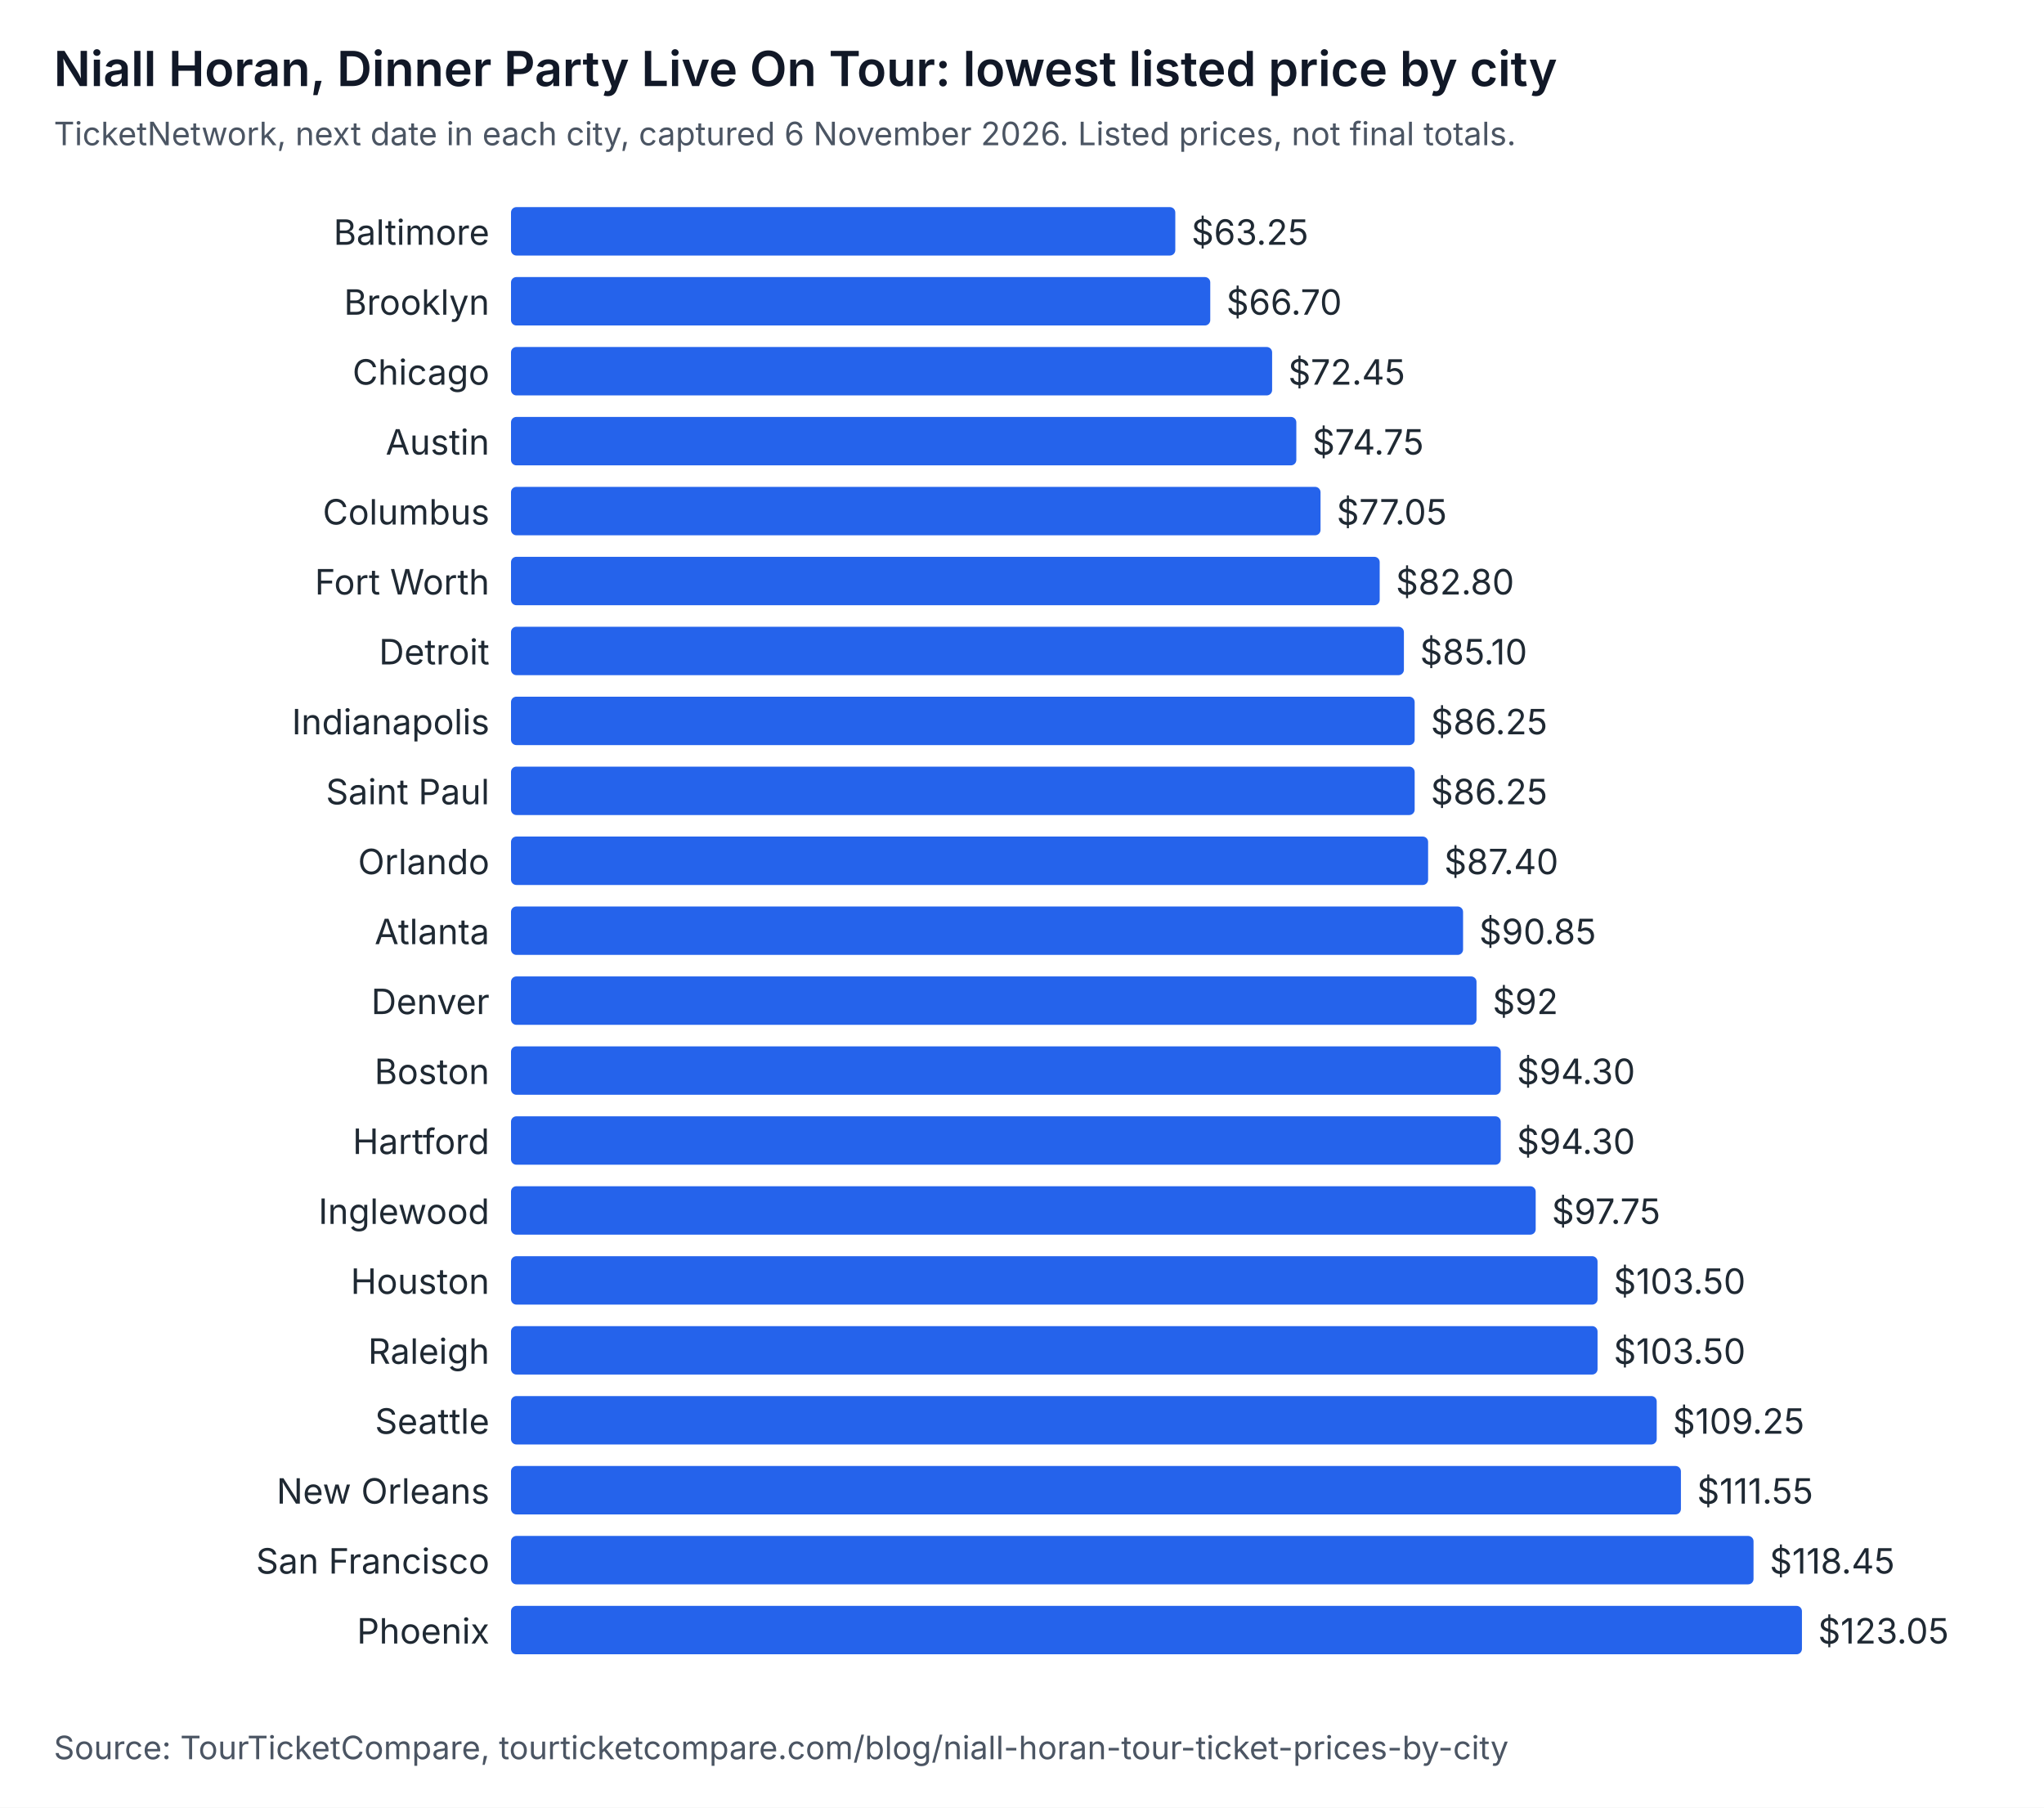
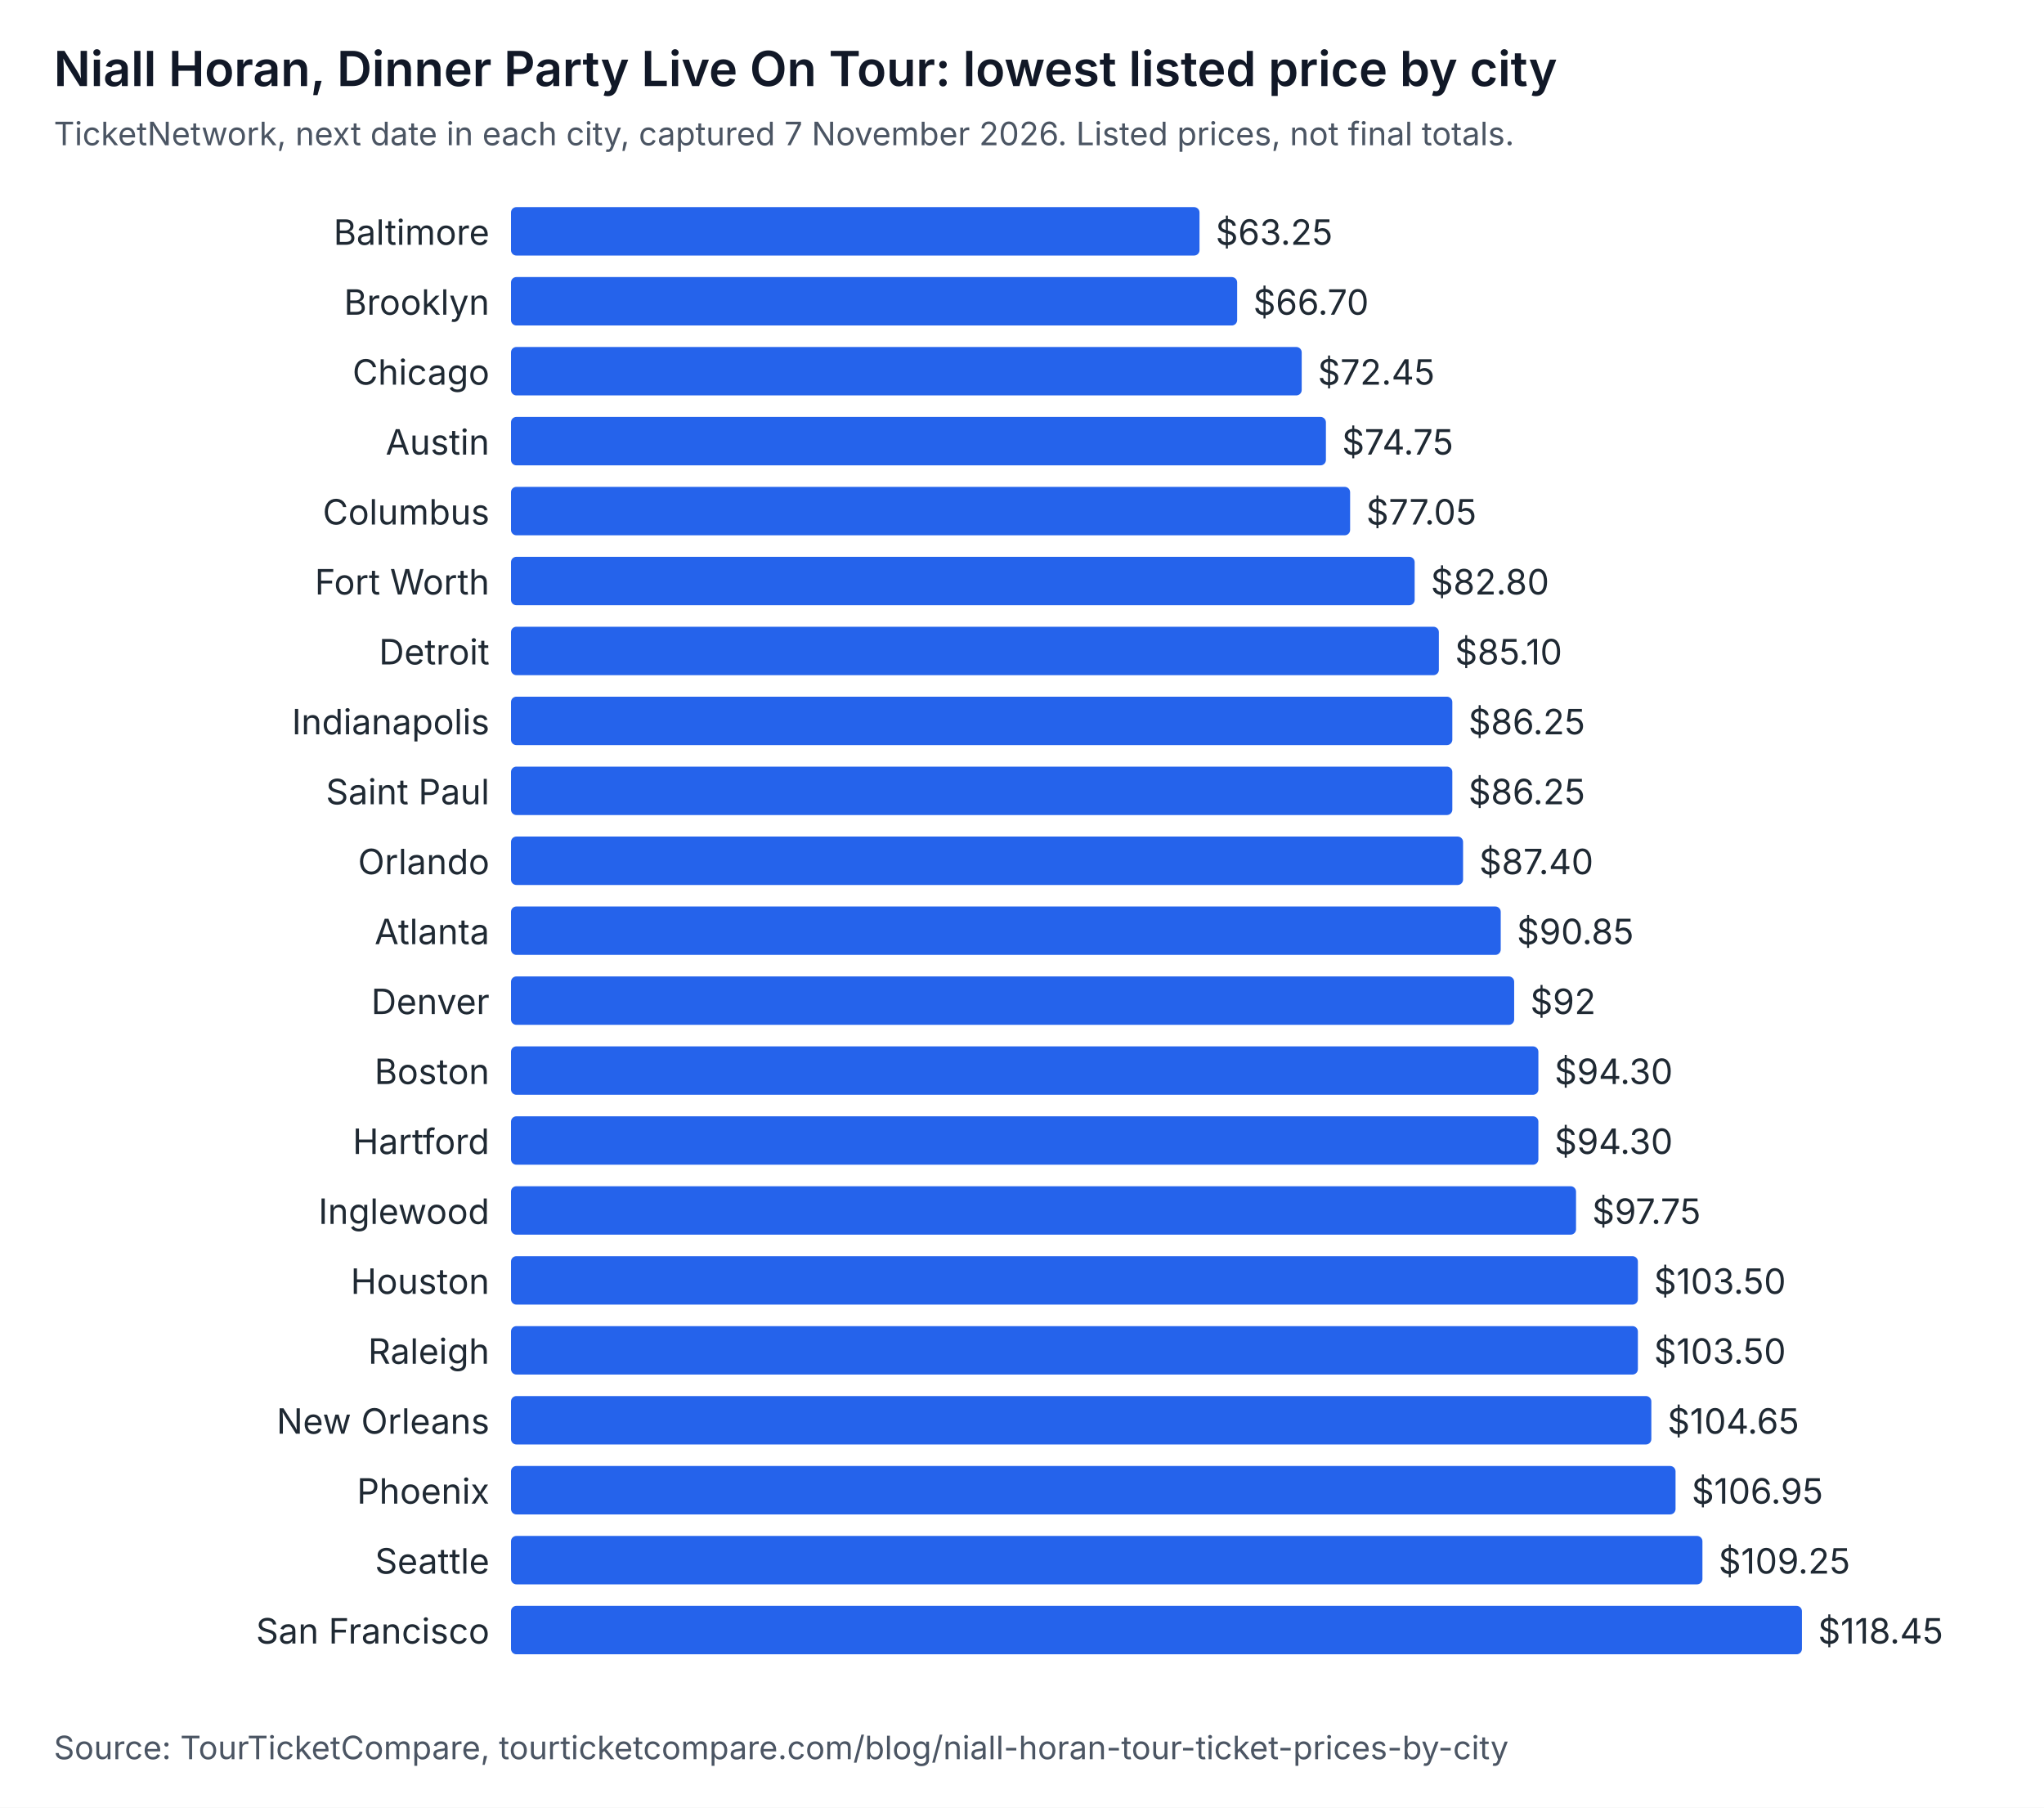
<svg xmlns="http://www.w3.org/2000/svg" width="760" height="672" viewBox="0 0 760 672" role="img" aria-labelledby="t d" font-family="system-ui, -apple-system, Segoe UI, sans-serif">
  <rect width="760" height="672" fill="#ffffff" />
  <text x="20" y="32" font-size="18" font-weight="600" fill="#111827">Niall Horan, Dinner Party Live On Tour: lowest listed price by city</text>
-   <text x="20" y="54" font-size="12" fill="#4b5563">TicketNetwork, next date in each city, captured 6 November 2026. Listed prices, not final totals.</text>
+   <text x="20" y="54" font-size="12" fill="#4b5563">TicketNetwork, next date in each city, captured 7 November 2026. Listed prices, not final totals.</text>
  <text x="182" y="91" text-anchor="end" font-size="13" fill="#1f2933">Baltimore</text>
-   <rect x="190" y="77" width="247" height="18" rx="2" fill="#2563eb" />
-   <text x="443" y="91" font-size="13" fill="#1f2933">$63.25</text>
+   <rect x="190" y="77" width="256" height="18" rx="2" fill="#2563eb" />
+   <text x="452" y="91" font-size="13" fill="#1f2933">$63.25</text>
  <text x="182" y="117" text-anchor="end" font-size="13" fill="#1f2933">Brooklyn</text>
-   <rect x="190" y="103" width="260" height="18" rx="2" fill="#2563eb" />
-   <text x="456" y="117" font-size="13" fill="#1f2933">$66.70</text>
+   <rect x="190" y="103" width="270" height="18" rx="2" fill="#2563eb" />
+   <text x="466" y="117" font-size="13" fill="#1f2933">$66.70</text>
  <text x="182" y="143" text-anchor="end" font-size="13" fill="#1f2933">Chicago</text>
-   <rect x="190" y="129" width="283" height="18" rx="2" fill="#2563eb" />
-   <text x="479" y="143" font-size="13" fill="#1f2933">$72.45</text>
+   <rect x="190" y="129" width="294" height="18" rx="2" fill="#2563eb" />
+   <text x="490" y="143" font-size="13" fill="#1f2933">$72.45</text>
  <text x="182" y="169" text-anchor="end" font-size="13" fill="#1f2933">Austin</text>
-   <rect x="190" y="155" width="292" height="18" rx="2" fill="#2563eb" />
-   <text x="488" y="169" font-size="13" fill="#1f2933">$74.75</text>
+   <rect x="190" y="155" width="303" height="18" rx="2" fill="#2563eb" />
+   <text x="499" y="169" font-size="13" fill="#1f2933">$74.75</text>
  <text x="182" y="195" text-anchor="end" font-size="13" fill="#1f2933">Columbus</text>
-   <rect x="190" y="181" width="301" height="18" rx="2" fill="#2563eb" />
-   <text x="497" y="195" font-size="13" fill="#1f2933">$77.05</text>
+   <rect x="190" y="181" width="312" height="18" rx="2" fill="#2563eb" />
+   <text x="508" y="195" font-size="13" fill="#1f2933">$77.05</text>
  <text x="182" y="221" text-anchor="end" font-size="13" fill="#1f2933">Fort Worth</text>
-   <rect x="190" y="207" width="323" height="18" rx="2" fill="#2563eb" />
-   <text x="519" y="221" font-size="13" fill="#1f2933">$82.80</text>
+   <rect x="190" y="207" width="336" height="18" rx="2" fill="#2563eb" />
+   <text x="532" y="221" font-size="13" fill="#1f2933">$82.80</text>
  <text x="182" y="247" text-anchor="end" font-size="13" fill="#1f2933">Detroit</text>
-   <rect x="190" y="233" width="332" height="18" rx="2" fill="#2563eb" />
-   <text x="528" y="247" font-size="13" fill="#1f2933">$85.10</text>
+   <rect x="190" y="233" width="345" height="18" rx="2" fill="#2563eb" />
+   <text x="541" y="247" font-size="13" fill="#1f2933">$85.10</text>
  <text x="182" y="273" text-anchor="end" font-size="13" fill="#1f2933">Indianapolis</text>
-   <rect x="190" y="259" width="336" height="18" rx="2" fill="#2563eb" />
-   <text x="532" y="273" font-size="13" fill="#1f2933">$86.25</text>
+   <rect x="190" y="259" width="350" height="18" rx="2" fill="#2563eb" />
+   <text x="546" y="273" font-size="13" fill="#1f2933">$86.25</text>
  <text x="182" y="299" text-anchor="end" font-size="13" fill="#1f2933">Saint Paul</text>
-   <rect x="190" y="285" width="336" height="18" rx="2" fill="#2563eb" />
-   <text x="532" y="299" font-size="13" fill="#1f2933">$86.25</text>
+   <rect x="190" y="285" width="350" height="18" rx="2" fill="#2563eb" />
+   <text x="546" y="299" font-size="13" fill="#1f2933">$86.25</text>
  <text x="182" y="325" text-anchor="end" font-size="13" fill="#1f2933">Orlando</text>
-   <rect x="190" y="311" width="341" height="18" rx="2" fill="#2563eb" />
-   <text x="537" y="325" font-size="13" fill="#1f2933">$87.40</text>
+   <rect x="190" y="311" width="354" height="18" rx="2" fill="#2563eb" />
+   <text x="550" y="325" font-size="13" fill="#1f2933">$87.40</text>
  <text x="182" y="351" text-anchor="end" font-size="13" fill="#1f2933">Atlanta</text>
-   <rect x="190" y="337" width="354" height="18" rx="2" fill="#2563eb" />
-   <text x="550" y="351" font-size="13" fill="#1f2933">$90.85</text>
+   <rect x="190" y="337" width="368" height="18" rx="2" fill="#2563eb" />
+   <text x="564" y="351" font-size="13" fill="#1f2933">$90.85</text>
  <text x="182" y="377" text-anchor="end" font-size="13" fill="#1f2933">Denver</text>
-   <rect x="190" y="363" width="359" height="18" rx="2" fill="#2563eb" />
-   <text x="555" y="377" font-size="13" fill="#1f2933">$92</text>
+   <rect x="190" y="363" width="373" height="18" rx="2" fill="#2563eb" />
+   <text x="569" y="377" font-size="13" fill="#1f2933">$92</text>
  <text x="182" y="403" text-anchor="end" font-size="13" fill="#1f2933">Boston</text>
-   <rect x="190" y="389" width="368" height="18" rx="2" fill="#2563eb" />
-   <text x="564" y="403" font-size="13" fill="#1f2933">$94.30</text>
+   <rect x="190" y="389" width="382" height="18" rx="2" fill="#2563eb" />
+   <text x="578" y="403" font-size="13" fill="#1f2933">$94.30</text>
  <text x="182" y="429" text-anchor="end" font-size="13" fill="#1f2933">Hartford</text>
-   <rect x="190" y="415" width="368" height="18" rx="2" fill="#2563eb" />
-   <text x="564" y="429" font-size="13" fill="#1f2933">$94.30</text>
+   <rect x="190" y="415" width="382" height="18" rx="2" fill="#2563eb" />
+   <text x="578" y="429" font-size="13" fill="#1f2933">$94.30</text>
  <text x="182" y="455" text-anchor="end" font-size="13" fill="#1f2933">Inglewood</text>
-   <rect x="190" y="441" width="381" height="18" rx="2" fill="#2563eb" />
-   <text x="577" y="455" font-size="13" fill="#1f2933">$97.75</text>
+   <rect x="190" y="441" width="396" height="18" rx="2" fill="#2563eb" />
+   <text x="592" y="455" font-size="13" fill="#1f2933">$97.75</text>
  <text x="182" y="481" text-anchor="end" font-size="13" fill="#1f2933">Houston</text>
-   <rect x="190" y="467" width="404" height="18" rx="2" fill="#2563eb" />
-   <text x="600" y="481" font-size="13" fill="#1f2933">$103.50</text>
+   <rect x="190" y="467" width="419" height="18" rx="2" fill="#2563eb" />
+   <text x="615" y="481" font-size="13" fill="#1f2933">$103.50</text>
  <text x="182" y="507" text-anchor="end" font-size="13" fill="#1f2933">Raleigh</text>
-   <rect x="190" y="493" width="404" height="18" rx="2" fill="#2563eb" />
-   <text x="600" y="507" font-size="13" fill="#1f2933">$103.50</text>
-   <text x="182" y="533" text-anchor="end" font-size="13" fill="#1f2933">Seattle</text>
-   <rect x="190" y="519" width="426" height="18" rx="2" fill="#2563eb" />
-   <text x="622" y="533" font-size="13" fill="#1f2933">$109.25</text>
-   <text x="182" y="559" text-anchor="end" font-size="13" fill="#1f2933">New Orleans</text>
-   <rect x="190" y="545" width="435" height="18" rx="2" fill="#2563eb" />
-   <text x="631" y="559" font-size="13" fill="#1f2933">$111.55</text>
-   <text x="182" y="585" text-anchor="end" font-size="13" fill="#1f2933">San Francisco</text>
-   <rect x="190" y="571" width="462" height="18" rx="2" fill="#2563eb" />
-   <text x="658" y="585" font-size="13" fill="#1f2933">$118.45</text>
-   <text x="182" y="611" text-anchor="end" font-size="13" fill="#1f2933">Phoenix</text>
+   <rect x="190" y="493" width="419" height="18" rx="2" fill="#2563eb" />
+   <text x="615" y="507" font-size="13" fill="#1f2933">$103.50</text>
+   <text x="182" y="533" text-anchor="end" font-size="13" fill="#1f2933">New Orleans</text>
+   <rect x="190" y="519" width="424" height="18" rx="2" fill="#2563eb" />
+   <text x="620" y="533" font-size="13" fill="#1f2933">$104.65</text>
+   <text x="182" y="559" text-anchor="end" font-size="13" fill="#1f2933">Phoenix</text>
+   <rect x="190" y="545" width="433" height="18" rx="2" fill="#2563eb" />
+   <text x="629" y="559" font-size="13" fill="#1f2933">$106.95</text>
+   <text x="182" y="585" text-anchor="end" font-size="13" fill="#1f2933">Seattle</text>
+   <rect x="190" y="571" width="443" height="18" rx="2" fill="#2563eb" />
+   <text x="639" y="585" font-size="13" fill="#1f2933">$109.25</text>
+   <text x="182" y="611" text-anchor="end" font-size="13" fill="#1f2933">San Francisco</text>
  <rect x="190" y="597" width="480" height="18" rx="2" fill="#2563eb" />
-   <text x="676" y="611" font-size="13" fill="#1f2933">$123.05</text>
+   <text x="676" y="611" font-size="13" fill="#1f2933">$118.45</text>
  <text x="20" y="654" font-size="12" fill="#4b5563">Source: TourTicketCompare, tourticketcompare.com/blog/niall-horan-tour-ticket-prices-by-city</text>
</svg>
